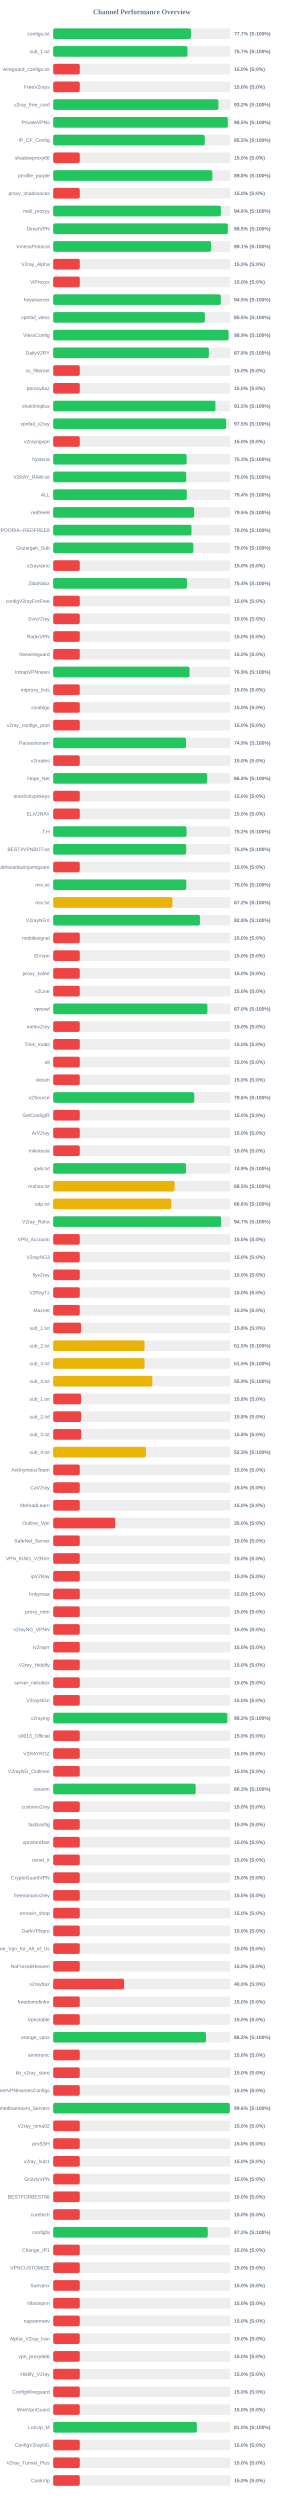
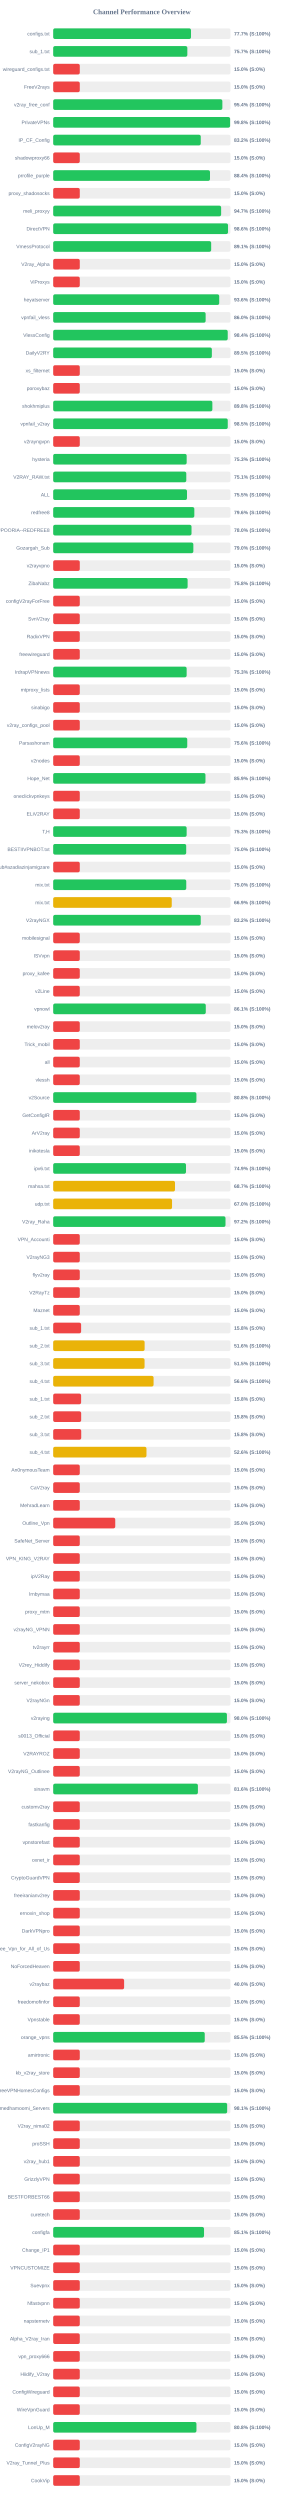
<svg xmlns="http://www.w3.org/2000/svg" width="800" height="7050" version="1.1">
  <style>
        .row { font: 14px Arial; fill: #64748b; }
        .score { font: bold 14px Arial; fill: #64748b; }
    </style>
  <text x="400" y="40" text-anchor="middle" font-size="20px" font-weight="bold" fill="#64748b">Channel Performance Overview</text>
  <rect x="150" y="80" width="500" height="30" fill="#eee" rx="5" />
-   <rect x="150" y="80" width="388.35" height="30" fill="#22c55e" rx="5" />
+   <rect x="150" y="80" width="388.6" height="30" fill="#22c55e" rx="5" />
  <text x="140" y="100" text-anchor="end" class="row">configs.txt</text>
  <text x="660" y="100" text-anchor="start" class="score">77.7% (S:100%)</text>
  <rect x="150" y="130" width="500" height="30" fill="#eee" rx="5" />
-   <rect x="150" y="130" width="378.55" height="30" fill="#22c55e" rx="5" />
+   <rect x="150" y="130" width="378.3" height="30" fill="#22c55e" rx="5" />
  <text x="140" y="150" text-anchor="end" class="row">sub_1.txt</text>
  <text x="660" y="150" text-anchor="start" class="score">75.7% (S:100%)</text>
  <rect x="150" y="180" width="500" height="30" fill="#eee" rx="5" />
  <rect x="150" y="180" width="75.0" height="30" fill="#ef4444" rx="5" />
  <text x="140" y="200" text-anchor="end" class="row">wireguard_configs.txt</text>
  <text x="660" y="200" text-anchor="start" class="score">15.0% (S:0%)</text>
  <rect x="150" y="230" width="500" height="30" fill="#eee" rx="5" />
  <rect x="150" y="230" width="75.0" height="30" fill="#ef4444" rx="5" />
  <text x="140" y="250" text-anchor="end" class="row">FreeV2rays</text>
  <text x="660" y="250" text-anchor="start" class="score">15.0% (S:0%)</text>
  <rect x="150" y="280" width="500" height="30" fill="#eee" rx="5" />
-   <rect x="150" y="280" width="465.9" height="30" fill="#22c55e" rx="5" />
+   <rect x="150" y="280" width="477.05" height="30" fill="#22c55e" rx="5" />
  <text x="140" y="300" text-anchor="end" class="row">v2ray_free_conf</text>
-   <text x="660" y="300" text-anchor="start" class="score">93.2% (S:100%)</text>
+   <text x="660" y="300" text-anchor="start" class="score">95.4% (S:100%)</text>
  <rect x="150" y="330" width="500" height="30" fill="#eee" rx="5" />
-   <rect x="150" y="330" width="492.45" height="30" fill="#22c55e" rx="5" />
+   <rect x="150" y="330" width="498.85" height="30" fill="#22c55e" rx="5" />
  <text x="140" y="350" text-anchor="end" class="row">PrivateVPNs</text>
-   <text x="660" y="350" text-anchor="start" class="score">98.5% (S:100%)</text>
+   <text x="660" y="350" text-anchor="start" class="score">99.8% (S:100%)</text>
  <rect x="150" y="380" width="500" height="30" fill="#eee" rx="5" />
-   <rect x="150" y="380" width="427.35" height="30" fill="#22c55e" rx="5" />
+   <rect x="150" y="380" width="416.15" height="30" fill="#22c55e" rx="5" />
  <text x="140" y="400" text-anchor="end" class="row">IP_CF_Config</text>
-   <text x="660" y="400" text-anchor="start" class="score">85.5% (S:100%)</text>
+   <text x="660" y="400" text-anchor="start" class="score">83.2% (S:100%)</text>
  <rect x="150" y="430" width="500" height="30" fill="#eee" rx="5" />
  <rect x="150" y="430" width="75.0" height="30" fill="#ef4444" rx="5" />
  <text x="140" y="450" text-anchor="end" class="row">shadowproxy66</text>
  <text x="660" y="450" text-anchor="start" class="score">15.0% (S:0%)</text>
  <rect x="150" y="480" width="500" height="30" fill="#eee" rx="5" />
-   <rect x="150" y="480" width="448.8" height="30" fill="#22c55e" rx="5" />
+   <rect x="150" y="480" width="442.2" height="30" fill="#22c55e" rx="5" />
  <text x="140" y="500" text-anchor="end" class="row">prrofile_purple</text>
-   <text x="660" y="500" text-anchor="start" class="score">89.8% (S:100%)</text>
+   <text x="660" y="500" text-anchor="start" class="score">88.4% (S:100%)</text>
  <rect x="150" y="530" width="500" height="30" fill="#eee" rx="5" />
  <rect x="150" y="530" width="75.0" height="30" fill="#ef4444" rx="5" />
  <text x="140" y="550" text-anchor="end" class="row">proxy_shadosocks</text>
  <text x="660" y="550" text-anchor="start" class="score">15.0% (S:0%)</text>
  <rect x="150" y="580" width="500" height="30" fill="#eee" rx="5" />
-   <rect x="150" y="580" width="472.85" height="30" fill="#22c55e" rx="5" />
+   <rect x="150" y="580" width="473.6" height="30" fill="#22c55e" rx="5" />
  <text x="140" y="600" text-anchor="end" class="row">meli_proxyy</text>
-   <text x="660" y="600" text-anchor="start" class="score">94.6% (S:100%)</text>
+   <text x="660" y="600" text-anchor="start" class="score">94.7% (S:100%)</text>
  <rect x="150" y="630" width="500" height="30" fill="#eee" rx="5" />
-   <rect x="150" y="630" width="492.4" height="30" fill="#22c55e" rx="5" />
+   <rect x="150" y="630" width="493.05" height="30" fill="#22c55e" rx="5" />
  <text x="140" y="650" text-anchor="end" class="row">DirectVPN</text>
-   <text x="660" y="650" text-anchor="start" class="score">98.5% (S:100%)</text>
+   <text x="660" y="650" text-anchor="start" class="score">98.6% (S:100%)</text>
  <rect x="150" y="680" width="500" height="30" fill="#eee" rx="5" />
-   <rect x="150" y="680" width="445.4" height="30" fill="#22c55e" rx="5" />
+   <rect x="150" y="680" width="445.5" height="30" fill="#22c55e" rx="5" />
  <text x="140" y="700" text-anchor="end" class="row">VmessProtocol</text>
  <text x="660" y="700" text-anchor="start" class="score">89.1% (S:100%)</text>
  <rect x="150" y="730" width="500" height="30" fill="#eee" rx="5" />
  <rect x="150" y="730" width="75.0" height="30" fill="#ef4444" rx="5" />
  <text x="140" y="750" text-anchor="end" class="row">V2ray_Alpha</text>
  <text x="660" y="750" text-anchor="start" class="score">15.0% (S:0%)</text>
  <rect x="150" y="780" width="500" height="30" fill="#eee" rx="5" />
  <rect x="150" y="780" width="75.0" height="30" fill="#ef4444" rx="5" />
  <text x="140" y="800" text-anchor="end" class="row">ViProxys</text>
  <text x="660" y="800" text-anchor="start" class="score">15.0% (S:0%)</text>
  <rect x="150" y="830" width="500" height="30" fill="#eee" rx="5" />
-   <rect x="150" y="830" width="472.7" height="30" fill="#22c55e" rx="5" />
+   <rect x="150" y="830" width="468.2" height="30" fill="#22c55e" rx="5" />
  <text x="140" y="850" text-anchor="end" class="row">heyatserver</text>
-   <text x="660" y="850" text-anchor="start" class="score">94.5% (S:100%)</text>
+   <text x="660" y="850" text-anchor="start" class="score">93.6% (S:100%)</text>
  <rect x="150" y="880" width="500" height="30" fill="#eee" rx="5" />
-   <rect x="150" y="880" width="427.7" height="30" fill="#22c55e" rx="5" />
+   <rect x="150" y="880" width="429.9" height="30" fill="#22c55e" rx="5" />
  <text x="140" y="900" text-anchor="end" class="row">vpnfail_vless</text>
-   <text x="660" y="900" text-anchor="start" class="score">85.5% (S:100%)</text>
+   <text x="660" y="900" text-anchor="start" class="score">86.0% (S:100%)</text>
  <rect x="150" y="930" width="500" height="30" fill="#eee" rx="5" />
-   <rect x="150" y="930" width="494.55" height="30" fill="#22c55e" rx="5" />
+   <rect x="150" y="930" width="492.2" height="30" fill="#22c55e" rx="5" />
  <text x="140" y="950" text-anchor="end" class="row">VlessConfig</text>
-   <text x="660" y="950" text-anchor="start" class="score">98.9% (S:100%)</text>
+   <text x="660" y="950" text-anchor="start" class="score">98.4% (S:100%)</text>
  <rect x="150" y="980" width="500" height="30" fill="#eee" rx="5" />
-   <rect x="150" y="980" width="439.0" height="30" fill="#22c55e" rx="5" />
+   <rect x="150" y="980" width="447.45" height="30" fill="#22c55e" rx="5" />
  <text x="140" y="1000" text-anchor="end" class="row">DailyV2RY</text>
-   <text x="660" y="1000" text-anchor="start" class="score">87.8% (S:100%)</text>
+   <text x="660" y="1000" text-anchor="start" class="score">89.5% (S:100%)</text>
  <rect x="150" y="1030" width="500" height="30" fill="#eee" rx="5" />
  <rect x="150" y="1030" width="75.0" height="30" fill="#ef4444" rx="5" />
  <text x="140" y="1050" text-anchor="end" class="row">xs_filternet</text>
  <text x="660" y="1050" text-anchor="start" class="score">15.0% (S:0%)</text>
  <rect x="150" y="1080" width="500" height="30" fill="#eee" rx="5" />
  <rect x="150" y="1080" width="75.0" height="30" fill="#ef4444" rx="5" />
  <text x="140" y="1100" text-anchor="end" class="row">poroxybaz</text>
  <text x="660" y="1100" text-anchor="start" class="score">15.0% (S:0%)</text>
  <rect x="150" y="1130" width="500" height="30" fill="#eee" rx="5" />
-   <rect x="150" y="1130" width="457.45" height="30" fill="#22c55e" rx="5" />
+   <rect x="150" y="1130" width="448.85" height="30" fill="#22c55e" rx="5" />
  <text x="140" y="1150" text-anchor="end" class="row">shokhmiplus</text>
-   <text x="660" y="1150" text-anchor="start" class="score">91.5% (S:100%)</text>
+   <text x="660" y="1150" text-anchor="start" class="score">89.8% (S:100%)</text>
  <rect x="150" y="1180" width="500" height="30" fill="#eee" rx="5" />
-   <rect x="150" y="1180" width="487.7" height="30" fill="#22c55e" rx="5" />
+   <rect x="150" y="1180" width="492.3" height="30" fill="#22c55e" rx="5" />
  <text x="140" y="1200" text-anchor="end" class="row">vpnfail_v2ray</text>
-   <text x="660" y="1200" text-anchor="start" class="score">97.5% (S:100%)</text>
+   <text x="660" y="1200" text-anchor="start" class="score">98.5% (S:100%)</text>
  <rect x="150" y="1230" width="500" height="30" fill="#eee" rx="5" />
  <rect x="150" y="1230" width="75.0" height="30" fill="#ef4444" rx="5" />
  <text x="140" y="1250" text-anchor="end" class="row">v2rayngvpn</text>
  <text x="660" y="1250" text-anchor="start" class="score">15.0% (S:0%)</text>
  <rect x="150" y="1280" width="500" height="30" fill="#eee" rx="5" />
-   <rect x="150" y="1280" width="376.3" height="30" fill="#22c55e" rx="5" />
+   <rect x="150" y="1280" width="376.4" height="30" fill="#22c55e" rx="5" />
  <text x="140" y="1300" text-anchor="end" class="row">hysteria</text>
  <text x="660" y="1300" text-anchor="start" class="score">75.3% (S:100%)</text>
  <rect x="150" y="1330" width="500" height="30" fill="#eee" rx="5" />
-   <rect x="150" y="1330" width="375.15" height="30" fill="#22c55e" rx="5" />
+   <rect x="150" y="1330" width="375.35" height="30" fill="#22c55e" rx="5" />
  <text x="140" y="1350" text-anchor="end" class="row">V2RAY_RAW.txt</text>
-   <text x="660" y="1350" text-anchor="start" class="score">75.0% (S:100%)</text>
+   <text x="660" y="1350" text-anchor="start" class="score">75.1% (S:100%)</text>
  <rect x="150" y="1380" width="500" height="30" fill="#eee" rx="5" />
-   <rect x="150" y="1380" width="376.85" height="30" fill="#22c55e" rx="5" />
+   <rect x="150" y="1380" width="377.35" height="30" fill="#22c55e" rx="5" />
  <text x="140" y="1400" text-anchor="end" class="row">ALL</text>
-   <text x="660" y="1400" text-anchor="start" class="score">75.4% (S:100%)</text>
+   <text x="660" y="1400" text-anchor="start" class="score">75.5% (S:100%)</text>
  <rect x="150" y="1430" width="500" height="30" fill="#eee" rx="5" />
-   <rect x="150" y="1430" width="397.45" height="30" fill="#22c55e" rx="5" />
+   <rect x="150" y="1430" width="398.0" height="30" fill="#22c55e" rx="5" />
  <text x="140" y="1450" text-anchor="end" class="row">redfree8</text>
-   <text x="660" y="1450" text-anchor="start" class="score">79.5% (S:100%)</text>
+   <text x="660" y="1450" text-anchor="start" class="score">79.6% (S:100%)</text>
  <rect x="150" y="1480" width="500" height="30" fill="#eee" rx="5" />
-   <rect x="150" y="1480" width="389.95" height="30" fill="#22c55e" rx="5" />
+   <rect x="150" y="1480" width="390.1" height="30" fill="#22c55e" rx="5" />
  <text x="140" y="1500" text-anchor="end" class="row">POORIA--REDFREE8.txt#POORIA--REDFREE8</text>
  <text x="660" y="1500" text-anchor="start" class="score">78.0% (S:100%)</text>
  <rect x="150" y="1530" width="500" height="30" fill="#eee" rx="5" />
-   <rect x="150" y="1530" width="395.15" height="30" fill="#22c55e" rx="5" />
+   <rect x="150" y="1530" width="395.25" height="30" fill="#22c55e" rx="5" />
  <text x="140" y="1550" text-anchor="end" class="row">Gozargah_Sub</text>
  <text x="660" y="1550" text-anchor="start" class="score">79.0% (S:100%)</text>
  <rect x="150" y="1580" width="500" height="30" fill="#eee" rx="5" />
  <rect x="150" y="1580" width="75.0" height="30" fill="#ef4444" rx="5" />
  <text x="140" y="1600" text-anchor="end" class="row">v2rayvpno</text>
  <text x="660" y="1600" text-anchor="start" class="score">15.0% (S:0%)</text>
  <rect x="150" y="1630" width="500" height="30" fill="#eee" rx="5" />
-   <rect x="150" y="1630" width="377.2" height="30" fill="#22c55e" rx="5" />
+   <rect x="150" y="1630" width="379.1" height="30" fill="#22c55e" rx="5" />
  <text x="140" y="1650" text-anchor="end" class="row">ZibaNabz</text>
-   <text x="660" y="1650" text-anchor="start" class="score">75.4% (S:100%)</text>
+   <text x="660" y="1650" text-anchor="start" class="score">75.8% (S:100%)</text>
  <rect x="150" y="1680" width="500" height="30" fill="#eee" rx="5" />
  <rect x="150" y="1680" width="75.0" height="30" fill="#ef4444" rx="5" />
  <text x="140" y="1700" text-anchor="end" class="row">configV2rayForFree</text>
  <text x="660" y="1700" text-anchor="start" class="score">15.0% (S:0%)</text>
  <rect x="150" y="1730" width="500" height="30" fill="#eee" rx="5" />
  <rect x="150" y="1730" width="75.0" height="30" fill="#ef4444" rx="5" />
  <text x="140" y="1750" text-anchor="end" class="row">SvnV2ray</text>
  <text x="660" y="1750" text-anchor="start" class="score">15.0% (S:0%)</text>
  <rect x="150" y="1780" width="500" height="30" fill="#eee" rx="5" />
  <rect x="150" y="1780" width="75.0" height="30" fill="#ef4444" rx="5" />
  <text x="140" y="1800" text-anchor="end" class="row">RadixVPN</text>
  <text x="660" y="1800" text-anchor="start" class="score">15.0% (S:0%)</text>
  <rect x="150" y="1830" width="500" height="30" fill="#eee" rx="5" />
  <rect x="150" y="1830" width="75.0" height="30" fill="#ef4444" rx="5" />
  <text x="140" y="1850" text-anchor="end" class="row">freewireguard</text>
  <text x="660" y="1850" text-anchor="start" class="score">15.0% (S:0%)</text>
  <rect x="150" y="1880" width="500" height="30" fill="#eee" rx="5" />
-   <rect x="150" y="1880" width="384.55" height="30" fill="#22c55e" rx="5" />
+   <rect x="150" y="1880" width="376.35" height="30" fill="#22c55e" rx="5" />
  <text x="140" y="1900" text-anchor="end" class="row">IrdrapVPNnews</text>
-   <text x="660" y="1900" text-anchor="start" class="score">76.9% (S:100%)</text>
+   <text x="660" y="1900" text-anchor="start" class="score">75.3% (S:100%)</text>
  <rect x="150" y="1930" width="500" height="30" fill="#eee" rx="5" />
  <rect x="150" y="1930" width="75.0" height="30" fill="#ef4444" rx="5" />
  <text x="140" y="1950" text-anchor="end" class="row">mtproxy_lists</text>
  <text x="660" y="1950" text-anchor="start" class="score">15.0% (S:0%)</text>
  <rect x="150" y="1980" width="500" height="30" fill="#eee" rx="5" />
  <rect x="150" y="1980" width="75.0" height="30" fill="#ef4444" rx="5" />
  <text x="140" y="2000" text-anchor="end" class="row">sinabigo</text>
  <text x="660" y="2000" text-anchor="start" class="score">15.0% (S:0%)</text>
  <rect x="150" y="2030" width="500" height="30" fill="#eee" rx="5" />
  <rect x="150" y="2030" width="75.0" height="30" fill="#ef4444" rx="5" />
  <text x="140" y="2050" text-anchor="end" class="row">v2ray_configs_pool</text>
  <text x="660" y="2050" text-anchor="start" class="score">15.0% (S:0%)</text>
  <rect x="150" y="2080" width="500" height="30" fill="#eee" rx="5" />
-   <rect x="150" y="2080" width="374.45" height="30" fill="#22c55e" rx="5" />
+   <rect x="150" y="2080" width="378.05" height="30" fill="#22c55e" rx="5" />
  <text x="140" y="2100" text-anchor="end" class="row">Parsashonam</text>
-   <text x="660" y="2100" text-anchor="start" class="score">74.9% (S:100%)</text>
+   <text x="660" y="2100" text-anchor="start" class="score">75.6% (S:100%)</text>
  <rect x="150" y="2130" width="500" height="30" fill="#eee" rx="5" />
  <rect x="150" y="2130" width="75.0" height="30" fill="#ef4444" rx="5" />
  <text x="140" y="2150" text-anchor="end" class="row">v2nodes</text>
  <text x="660" y="2150" text-anchor="start" class="score">15.0% (S:0%)</text>
  <rect x="150" y="2180" width="500" height="30" fill="#eee" rx="5" />
-   <rect x="150" y="2180" width="434.05" height="30" fill="#22c55e" rx="5" />
+   <rect x="150" y="2180" width="429.4" height="30" fill="#22c55e" rx="5" />
  <text x="140" y="2200" text-anchor="end" class="row">Hope_Net</text>
-   <text x="660" y="2200" text-anchor="start" class="score">86.8% (S:100%)</text>
+   <text x="660" y="2200" text-anchor="start" class="score">85.9% (S:100%)</text>
  <rect x="150" y="2230" width="500" height="30" fill="#eee" rx="5" />
  <rect x="150" y="2230" width="75.0" height="30" fill="#ef4444" rx="5" />
  <text x="140" y="2250" text-anchor="end" class="row">oneclickvpnkeys</text>
  <text x="660" y="2250" text-anchor="start" class="score">15.0% (S:0%)</text>
  <rect x="150" y="2280" width="500" height="30" fill="#eee" rx="5" />
  <rect x="150" y="2280" width="75.0" height="30" fill="#ef4444" rx="5" />
  <text x="140" y="2300" text-anchor="end" class="row">ELiV2RAY</text>
  <text x="660" y="2300" text-anchor="start" class="score">15.0% (S:0%)</text>
  <rect x="150" y="2330" width="500" height="30" fill="#eee" rx="5" />
-   <rect x="150" y="2330" width="376.05" height="30" fill="#22c55e" rx="5" />
+   <rect x="150" y="2330" width="376.35" height="30" fill="#22c55e" rx="5" />
  <text x="140" y="2350" text-anchor="end" class="row">T,H</text>
-   <text x="660" y="2350" text-anchor="start" class="score">75.2% (S:100%)</text>
+   <text x="660" y="2350" text-anchor="start" class="score">75.3% (S:100%)</text>
  <rect x="150" y="2380" width="500" height="30" fill="#eee" rx="5" />
-   <rect x="150" y="2380" width="375.15" height="30" fill="#22c55e" rx="5" />
+   <rect x="150" y="2380" width="375.1" height="30" fill="#22c55e" rx="5" />
  <text x="140" y="2400" text-anchor="end" class="row">BESTIIVPNBOT.txt</text>
  <text x="660" y="2400" text-anchor="start" class="score">75.0% (S:100%)</text>
  <rect x="150" y="2430" width="500" height="30" fill="#eee" rx="5" />
  <rect x="150" y="2430" width="75.0" height="30" fill="#ef4444" rx="5" />
  <text x="140" y="2450" text-anchor="end" class="row">Sub#azadiazinjamigzare</text>
  <text x="660" y="2450" text-anchor="start" class="score">15.0% (S:0%)</text>
  <rect x="150" y="2480" width="500" height="30" fill="#eee" rx="5" />
  <rect x="150" y="2480" width="375.25" height="30" fill="#22c55e" rx="5" />
  <text x="140" y="2500" text-anchor="end" class="row">mix.txt</text>
  <text x="660" y="2500" text-anchor="start" class="score">75.0% (S:100%)</text>
  <rect x="150" y="2530" width="500" height="30" fill="#eee" rx="5" />
-   <rect x="150" y="2530" width="336.25" height="30" fill="#eab308" rx="5" />
+   <rect x="150" y="2530" width="334.35" height="30" fill="#eab308" rx="5" />
  <text x="140" y="2550" text-anchor="end" class="row">mix.txt</text>
-   <text x="660" y="2550" text-anchor="start" class="score">67.2% (S:100%)</text>
+   <text x="660" y="2550" text-anchor="start" class="score">66.9% (S:100%)</text>
  <rect x="150" y="2580" width="500" height="30" fill="#eee" rx="5" />
-   <rect x="150" y="2580" width="413.9" height="30" fill="#22c55e" rx="5" />
+   <rect x="150" y="2580" width="416.15" height="30" fill="#22c55e" rx="5" />
  <text x="140" y="2600" text-anchor="end" class="row">V2rayNGX</text>
-   <text x="660" y="2600" text-anchor="start" class="score">82.8% (S:100%)</text>
+   <text x="660" y="2600" text-anchor="start" class="score">83.2% (S:100%)</text>
  <rect x="150" y="2630" width="500" height="30" fill="#eee" rx="5" />
  <rect x="150" y="2630" width="75.0" height="30" fill="#ef4444" rx="5" />
  <text x="140" y="2650" text-anchor="end" class="row">mobilesignal</text>
  <text x="660" y="2650" text-anchor="start" class="score">15.0% (S:0%)</text>
  <rect x="150" y="2680" width="500" height="30" fill="#eee" rx="5" />
  <rect x="150" y="2680" width="75.0" height="30" fill="#ef4444" rx="5" />
  <text x="140" y="2700" text-anchor="end" class="row">ISVvpn</text>
  <text x="660" y="2700" text-anchor="start" class="score">15.0% (S:0%)</text>
  <rect x="150" y="2730" width="500" height="30" fill="#eee" rx="5" />
  <rect x="150" y="2730" width="75.0" height="30" fill="#ef4444" rx="5" />
  <text x="140" y="2750" text-anchor="end" class="row">proxy_kafee</text>
  <text x="660" y="2750" text-anchor="start" class="score">15.0% (S:0%)</text>
  <rect x="150" y="2780" width="500" height="30" fill="#eee" rx="5" />
  <rect x="150" y="2780" width="75.0" height="30" fill="#ef4444" rx="5" />
  <text x="140" y="2800" text-anchor="end" class="row">v2Line</text>
  <text x="660" y="2800" text-anchor="start" class="score">15.0% (S:0%)</text>
  <rect x="150" y="2830" width="500" height="30" fill="#eee" rx="5" />
-   <rect x="150" y="2830" width="434.8" height="30" fill="#22c55e" rx="5" />
+   <rect x="150" y="2830" width="430.3" height="30" fill="#22c55e" rx="5" />
  <text x="140" y="2850" text-anchor="end" class="row">vpnowl</text>
-   <text x="660" y="2850" text-anchor="start" class="score">87.0% (S:100%)</text>
+   <text x="660" y="2850" text-anchor="start" class="score">86.1% (S:100%)</text>
  <rect x="150" y="2880" width="500" height="30" fill="#eee" rx="5" />
  <rect x="150" y="2880" width="75.0" height="30" fill="#ef4444" rx="5" />
  <text x="140" y="2900" text-anchor="end" class="row">melov2ray</text>
  <text x="660" y="2900" text-anchor="start" class="score">15.0% (S:0%)</text>
  <rect x="150" y="2930" width="500" height="30" fill="#eee" rx="5" />
  <rect x="150" y="2930" width="75.0" height="30" fill="#ef4444" rx="5" />
  <text x="140" y="2950" text-anchor="end" class="row">Trick_mobil</text>
  <text x="660" y="2950" text-anchor="start" class="score">15.0% (S:0%)</text>
  <rect x="150" y="2980" width="500" height="30" fill="#eee" rx="5" />
  <rect x="150" y="2980" width="75.0" height="30" fill="#ef4444" rx="5" />
  <text x="140" y="3000" text-anchor="end" class="row">all</text>
  <text x="660" y="3000" text-anchor="start" class="score">15.0% (S:0%)</text>
  <rect x="150" y="3030" width="500" height="30" fill="#eee" rx="5" />
  <rect x="150" y="3030" width="75.0" height="30" fill="#ef4444" rx="5" />
  <text x="140" y="3050" text-anchor="end" class="row">vlessh</text>
  <text x="660" y="3050" text-anchor="start" class="score">15.0% (S:0%)</text>
  <rect x="150" y="3080" width="500" height="30" fill="#eee" rx="5" />
-   <rect x="150" y="3080" width="397.8" height="30" fill="#22c55e" rx="5" />
+   <rect x="150" y="3080" width="403.9" height="30" fill="#22c55e" rx="5" />
  <text x="140" y="3100" text-anchor="end" class="row">v2Source</text>
-   <text x="660" y="3100" text-anchor="start" class="score">79.6% (S:100%)</text>
+   <text x="660" y="3100" text-anchor="start" class="score">80.8% (S:100%)</text>
  <rect x="150" y="3130" width="500" height="30" fill="#eee" rx="5" />
  <rect x="150" y="3130" width="75.0" height="30" fill="#ef4444" rx="5" />
  <text x="140" y="3150" text-anchor="end" class="row">GetConfigIR</text>
  <text x="660" y="3150" text-anchor="start" class="score">15.0% (S:0%)</text>
  <rect x="150" y="3180" width="500" height="30" fill="#eee" rx="5" />
  <rect x="150" y="3180" width="75.0" height="30" fill="#ef4444" rx="5" />
  <text x="140" y="3200" text-anchor="end" class="row">ArV2ray</text>
  <text x="660" y="3200" text-anchor="start" class="score">15.0% (S:0%)</text>
  <rect x="150" y="3230" width="500" height="30" fill="#eee" rx="5" />
  <rect x="150" y="3230" width="75.0" height="30" fill="#ef4444" rx="5" />
  <text x="140" y="3250" text-anchor="end" class="row">inikotesla</text>
  <text x="660" y="3250" text-anchor="start" class="score">15.0% (S:0%)</text>
  <rect x="150" y="3280" width="500" height="30" fill="#eee" rx="5" />
-   <rect x="150" y="3280" width="374.45" height="30" fill="#22c55e" rx="5" />
+   <rect x="150" y="3280" width="374.5" height="30" fill="#22c55e" rx="5" />
  <text x="140" y="3300" text-anchor="end" class="row">ipv6.txt</text>
  <text x="660" y="3300" text-anchor="start" class="score">74.9% (S:100%)</text>
  <rect x="150" y="3330" width="500" height="30" fill="#eee" rx="5" />
-   <rect x="150" y="3330" width="342.3" height="30" fill="#eab308" rx="5" />
+   <rect x="150" y="3330" width="343.5" height="30" fill="#eab308" rx="5" />
  <text x="140" y="3350" text-anchor="end" class="row">mahsa.txt</text>
-   <text x="660" y="3350" text-anchor="start" class="score">68.5% (S:100%)</text>
+   <text x="660" y="3350" text-anchor="start" class="score">68.7% (S:100%)</text>
  <rect x="150" y="3380" width="500" height="30" fill="#eee" rx="5" />
-   <rect x="150" y="3380" width="333.15" height="30" fill="#eab308" rx="5" />
+   <rect x="150" y="3380" width="335.15" height="30" fill="#eab308" rx="5" />
  <text x="140" y="3400" text-anchor="end" class="row">udp.txt</text>
-   <text x="660" y="3400" text-anchor="start" class="score">66.6% (S:100%)</text>
+   <text x="660" y="3400" text-anchor="start" class="score">67.0% (S:100%)</text>
  <rect x="150" y="3430" width="500" height="30" fill="#eee" rx="5" />
-   <rect x="150" y="3430" width="473.65" height="30" fill="#22c55e" rx="5" />
+   <rect x="150" y="3430" width="485.9" height="30" fill="#22c55e" rx="5" />
  <text x="140" y="3450" text-anchor="end" class="row">V2ray_Raha</text>
-   <text x="660" y="3450" text-anchor="start" class="score">94.7% (S:100%)</text>
+   <text x="660" y="3450" text-anchor="start" class="score">97.2% (S:100%)</text>
  <rect x="150" y="3480" width="500" height="30" fill="#eee" rx="5" />
  <rect x="150" y="3480" width="75.0" height="30" fill="#ef4444" rx="5" />
  <text x="140" y="3500" text-anchor="end" class="row">VPN_Accounti</text>
  <text x="660" y="3500" text-anchor="start" class="score">15.0% (S:0%)</text>
  <rect x="150" y="3530" width="500" height="30" fill="#eee" rx="5" />
  <rect x="150" y="3530" width="75.0" height="30" fill="#ef4444" rx="5" />
  <text x="140" y="3550" text-anchor="end" class="row">V2rayNG3</text>
  <text x="660" y="3550" text-anchor="start" class="score">15.0% (S:0%)</text>
  <rect x="150" y="3580" width="500" height="30" fill="#eee" rx="5" />
  <rect x="150" y="3580" width="75.0" height="30" fill="#ef4444" rx="5" />
  <text x="140" y="3600" text-anchor="end" class="row">flyv2ray</text>
  <text x="660" y="3600" text-anchor="start" class="score">15.0% (S:0%)</text>
  <rect x="150" y="3630" width="500" height="30" fill="#eee" rx="5" />
  <rect x="150" y="3630" width="75.0" height="30" fill="#ef4444" rx="5" />
  <text x="140" y="3650" text-anchor="end" class="row">V2RayTz</text>
  <text x="660" y="3650" text-anchor="start" class="score">15.0% (S:0%)</text>
  <rect x="150" y="3680" width="500" height="30" fill="#eee" rx="5" />
  <rect x="150" y="3680" width="75.0" height="30" fill="#ef4444" rx="5" />
  <text x="140" y="3700" text-anchor="end" class="row">Maznet</text>
  <text x="660" y="3700" text-anchor="start" class="score">15.0% (S:0%)</text>
  <rect x="150" y="3730" width="500" height="30" fill="#eee" rx="5" />
  <rect x="150" y="3730" width="78.75" height="30" fill="#ef4444" rx="5" />
  <text x="140" y="3750" text-anchor="end" class="row">sub_1.txt</text>
  <text x="660" y="3750" text-anchor="start" class="score">15.8% (S:0%)</text>
  <rect x="150" y="3780" width="500" height="30" fill="#eee" rx="5" />
-   <rect x="150" y="3780" width="257.5" height="30" fill="#eab308" rx="5" />
+   <rect x="150" y="3780" width="257.85" height="30" fill="#eab308" rx="5" />
  <text x="140" y="3800" text-anchor="end" class="row">sub_2.txt</text>
-   <text x="660" y="3800" text-anchor="start" class="score">51.5% (S:100%)</text>
+   <text x="660" y="3800" text-anchor="start" class="score">51.6% (S:100%)</text>
  <rect x="150" y="3830" width="500" height="30" fill="#eee" rx="5" />
-   <rect x="150" y="3830" width="257.55" height="30" fill="#eab308" rx="5" />
+   <rect x="150" y="3830" width="257.65" height="30" fill="#eab308" rx="5" />
  <text x="140" y="3850" text-anchor="end" class="row">sub_3.txt</text>
  <text x="660" y="3850" text-anchor="start" class="score">51.5% (S:100%)</text>
  <rect x="150" y="3880" width="500" height="30" fill="#eee" rx="5" />
-   <rect x="150" y="3880" width="279.65" height="30" fill="#eab308" rx="5" />
+   <rect x="150" y="3880" width="283.1" height="30" fill="#eab308" rx="5" />
  <text x="140" y="3900" text-anchor="end" class="row">sub_4.txt</text>
-   <text x="660" y="3900" text-anchor="start" class="score">55.9% (S:100%)</text>
+   <text x="660" y="3900" text-anchor="start" class="score">56.6% (S:100%)</text>
  <rect x="150" y="3930" width="500" height="30" fill="#eee" rx="5" />
  <rect x="150" y="3930" width="78.75" height="30" fill="#ef4444" rx="5" />
  <text x="140" y="3950" text-anchor="end" class="row">sub_1.txt</text>
  <text x="660" y="3950" text-anchor="start" class="score">15.8% (S:0%)</text>
  <rect x="150" y="3980" width="500" height="30" fill="#eee" rx="5" />
  <rect x="150" y="3980" width="78.9" height="30" fill="#ef4444" rx="5" />
  <text x="140" y="4000" text-anchor="end" class="row">sub_2.txt</text>
  <text x="660" y="4000" text-anchor="start" class="score">15.8% (S:0%)</text>
  <rect x="150" y="4030" width="500" height="30" fill="#eee" rx="5" />
  <rect x="150" y="4030" width="79.05" height="30" fill="#ef4444" rx="5" />
  <text x="140" y="4050" text-anchor="end" class="row">sub_3.txt</text>
  <text x="660" y="4050" text-anchor="start" class="score">15.8% (S:0%)</text>
  <rect x="150" y="4080" width="500" height="30" fill="#eee" rx="5" />
-   <rect x="150" y="4080" width="261.4" height="30" fill="#eab308" rx="5" />
+   <rect x="150" y="4080" width="263.05" height="30" fill="#eab308" rx="5" />
  <text x="140" y="4100" text-anchor="end" class="row">sub_4.txt</text>
-   <text x="660" y="4100" text-anchor="start" class="score">52.3% (S:100%)</text>
+   <text x="660" y="4100" text-anchor="start" class="score">52.6% (S:100%)</text>
  <rect x="150" y="4130" width="500" height="30" fill="#eee" rx="5" />
  <rect x="150" y="4130" width="75.0" height="30" fill="#ef4444" rx="5" />
  <text x="140" y="4150" text-anchor="end" class="row">An0nymousTeam</text>
  <text x="660" y="4150" text-anchor="start" class="score">15.0% (S:0%)</text>
  <rect x="150" y="4180" width="500" height="30" fill="#eee" rx="5" />
  <rect x="150" y="4180" width="75.0" height="30" fill="#ef4444" rx="5" />
  <text x="140" y="4200" text-anchor="end" class="row">CaV2ray</text>
  <text x="660" y="4200" text-anchor="start" class="score">15.0% (S:0%)</text>
  <rect x="150" y="4230" width="500" height="30" fill="#eee" rx="5" />
  <rect x="150" y="4230" width="75.0" height="30" fill="#ef4444" rx="5" />
  <text x="140" y="4250" text-anchor="end" class="row">MehradLearn</text>
  <text x="660" y="4250" text-anchor="start" class="score">15.0% (S:0%)</text>
  <rect x="150" y="4280" width="500" height="30" fill="#eee" rx="5" />
  <rect x="150" y="4280" width="175.0" height="30" fill="#ef4444" rx="5" />
  <text x="140" y="4300" text-anchor="end" class="row">Outline_Vpn</text>
  <text x="660" y="4300" text-anchor="start" class="score">35.0% (S:0%)</text>
  <rect x="150" y="4330" width="500" height="30" fill="#eee" rx="5" />
  <rect x="150" y="4330" width="75.0" height="30" fill="#ef4444" rx="5" />
  <text x="140" y="4350" text-anchor="end" class="row">SafeNet_Server</text>
  <text x="660" y="4350" text-anchor="start" class="score">15.0% (S:0%)</text>
  <rect x="150" y="4380" width="500" height="30" fill="#eee" rx="5" />
  <rect x="150" y="4380" width="75.0" height="30" fill="#ef4444" rx="5" />
  <text x="140" y="4400" text-anchor="end" class="row">VPN_KING_V2RAY</text>
  <text x="660" y="4400" text-anchor="start" class="score">15.0% (S:0%)</text>
  <rect x="150" y="4430" width="500" height="30" fill="#eee" rx="5" />
  <rect x="150" y="4430" width="75.0" height="30" fill="#ef4444" rx="5" />
  <text x="140" y="4450" text-anchor="end" class="row">ipV2Ray</text>
  <text x="660" y="4450" text-anchor="start" class="score">15.0% (S:0%)</text>
  <rect x="150" y="4480" width="500" height="30" fill="#eee" rx="5" />
  <rect x="150" y="4480" width="75.0" height="30" fill="#ef4444" rx="5" />
  <text x="140" y="4500" text-anchor="end" class="row">lrnbymaa</text>
  <text x="660" y="4500" text-anchor="start" class="score">15.0% (S:0%)</text>
  <rect x="150" y="4530" width="500" height="30" fill="#eee" rx="5" />
  <rect x="150" y="4530" width="75.0" height="30" fill="#ef4444" rx="5" />
  <text x="140" y="4550" text-anchor="end" class="row">proxy_mtm</text>
  <text x="660" y="4550" text-anchor="start" class="score">15.0% (S:0%)</text>
  <rect x="150" y="4580" width="500" height="30" fill="#eee" rx="5" />
  <rect x="150" y="4580" width="75.0" height="30" fill="#ef4444" rx="5" />
  <text x="140" y="4600" text-anchor="end" class="row">v2rayNG_VPNN</text>
  <text x="660" y="4600" text-anchor="start" class="score">15.0% (S:0%)</text>
  <rect x="150" y="4630" width="500" height="30" fill="#eee" rx="5" />
  <rect x="150" y="4630" width="75.0" height="30" fill="#ef4444" rx="5" />
  <text x="140" y="4650" text-anchor="end" class="row">tv2rayrr</text>
  <text x="660" y="4650" text-anchor="start" class="score">15.0% (S:0%)</text>
  <rect x="150" y="4680" width="500" height="30" fill="#eee" rx="5" />
  <rect x="150" y="4680" width="75.0" height="30" fill="#ef4444" rx="5" />
  <text x="140" y="4700" text-anchor="end" class="row">V2rey_Hiddify</text>
  <text x="660" y="4700" text-anchor="start" class="score">15.0% (S:0%)</text>
  <rect x="150" y="4730" width="500" height="30" fill="#eee" rx="5" />
  <rect x="150" y="4730" width="75.0" height="30" fill="#ef4444" rx="5" />
  <text x="140" y="4750" text-anchor="end" class="row">server_nekobox</text>
  <text x="660" y="4750" text-anchor="start" class="score">15.0% (S:0%)</text>
  <rect x="150" y="4780" width="500" height="30" fill="#eee" rx="5" />
  <rect x="150" y="4780" width="75.0" height="30" fill="#ef4444" rx="5" />
  <text x="140" y="4800" text-anchor="end" class="row">V2rayNGn</text>
  <text x="660" y="4800" text-anchor="start" class="score">15.0% (S:0%)</text>
  <rect x="150" y="4830" width="500" height="30" fill="#eee" rx="5" />
-   <rect x="150" y="4830" width="491.05" height="30" fill="#22c55e" rx="5" />
+   <rect x="150" y="4830" width="489.95" height="30" fill="#22c55e" rx="5" />
  <text x="140" y="4850" text-anchor="end" class="row">v2raying</text>
-   <text x="660" y="4850" text-anchor="start" class="score">98.2% (S:100%)</text>
+   <text x="660" y="4850" text-anchor="start" class="score">98.0% (S:100%)</text>
  <rect x="150" y="4880" width="500" height="30" fill="#eee" rx="5" />
  <rect x="150" y="4880" width="75.0" height="30" fill="#ef4444" rx="5" />
  <text x="140" y="4900" text-anchor="end" class="row">s0013_Official</text>
  <text x="660" y="4900" text-anchor="start" class="score">15.0% (S:0%)</text>
  <rect x="150" y="4930" width="500" height="30" fill="#eee" rx="5" />
  <rect x="150" y="4930" width="75.0" height="30" fill="#ef4444" rx="5" />
  <text x="140" y="4950" text-anchor="end" class="row">V2RAYROZ</text>
  <text x="660" y="4950" text-anchor="start" class="score">15.0% (S:0%)</text>
  <rect x="150" y="4980" width="500" height="30" fill="#eee" rx="5" />
  <rect x="150" y="4980" width="75.0" height="30" fill="#ef4444" rx="5" />
  <text x="140" y="5000" text-anchor="end" class="row">V2rayNG_Outlinee</text>
  <text x="660" y="5000" text-anchor="start" class="score">15.0% (S:0%)</text>
  <rect x="150" y="5030" width="500" height="30" fill="#eee" rx="5" />
-   <rect x="150" y="5030" width="401.75" height="30" fill="#22c55e" rx="5" />
+   <rect x="150" y="5030" width="408.1" height="30" fill="#22c55e" rx="5" />
  <text x="140" y="5050" text-anchor="end" class="row">sinavm</text>
-   <text x="660" y="5050" text-anchor="start" class="score">80.3% (S:100%)</text>
+   <text x="660" y="5050" text-anchor="start" class="score">81.6% (S:100%)</text>
  <rect x="150" y="5080" width="500" height="30" fill="#eee" rx="5" />
  <rect x="150" y="5080" width="75.0" height="30" fill="#ef4444" rx="5" />
  <text x="140" y="5100" text-anchor="end" class="row">customv2ray</text>
  <text x="660" y="5100" text-anchor="start" class="score">15.0% (S:0%)</text>
  <rect x="150" y="5130" width="500" height="30" fill="#eee" rx="5" />
  <rect x="150" y="5130" width="75.0" height="30" fill="#ef4444" rx="5" />
  <text x="140" y="5150" text-anchor="end" class="row">fastkanfig</text>
  <text x="660" y="5150" text-anchor="start" class="score">15.0% (S:0%)</text>
  <rect x="150" y="5180" width="500" height="30" fill="#eee" rx="5" />
  <rect x="150" y="5180" width="75.0" height="30" fill="#ef4444" rx="5" />
  <text x="140" y="5200" text-anchor="end" class="row">vpnstorefast</text>
  <text x="660" y="5200" text-anchor="start" class="score">15.0% (S:0%)</text>
  <rect x="150" y="5230" width="500" height="30" fill="#eee" rx="5" />
  <rect x="150" y="5230" width="75.0" height="30" fill="#ef4444" rx="5" />
  <text x="140" y="5250" text-anchor="end" class="row">oxnet_ir</text>
  <text x="660" y="5250" text-anchor="start" class="score">15.0% (S:0%)</text>
  <rect x="150" y="5280" width="500" height="30" fill="#eee" rx="5" />
  <rect x="150" y="5280" width="75.0" height="30" fill="#ef4444" rx="5" />
  <text x="140" y="5300" text-anchor="end" class="row">CryptoGuardVPN</text>
  <text x="660" y="5300" text-anchor="start" class="score">15.0% (S:0%)</text>
  <rect x="150" y="5330" width="500" height="30" fill="#eee" rx="5" />
  <rect x="150" y="5330" width="75.0" height="30" fill="#ef4444" rx="5" />
  <text x="140" y="5350" text-anchor="end" class="row">freeiranianv2rey</text>
  <text x="660" y="5350" text-anchor="start" class="score">15.0% (S:0%)</text>
  <rect x="150" y="5380" width="500" height="30" fill="#eee" rx="5" />
  <rect x="150" y="5380" width="75.0" height="30" fill="#ef4444" rx="5" />
  <text x="140" y="5400" text-anchor="end" class="row">ernoxin_shop</text>
  <text x="660" y="5400" text-anchor="start" class="score">15.0% (S:0%)</text>
  <rect x="150" y="5430" width="500" height="30" fill="#eee" rx="5" />
  <rect x="150" y="5430" width="75.0" height="30" fill="#ef4444" rx="5" />
  <text x="140" y="5450" text-anchor="end" class="row">DarkVPNpro</text>
  <text x="660" y="5450" text-anchor="start" class="score">15.0% (S:0%)</text>
  <rect x="150" y="5480" width="500" height="30" fill="#eee" rx="5" />
  <rect x="150" y="5480" width="75.0" height="30" fill="#ef4444" rx="5" />
  <text x="140" y="5500" text-anchor="end" class="row">Free_Vpn_for_All_of_Us</text>
  <text x="660" y="5500" text-anchor="start" class="score">15.0% (S:0%)</text>
  <rect x="150" y="5530" width="500" height="30" fill="#eee" rx="5" />
  <rect x="150" y="5530" width="75.0" height="30" fill="#ef4444" rx="5" />
  <text x="140" y="5550" text-anchor="end" class="row">NoForcedHeaven</text>
  <text x="660" y="5550" text-anchor="start" class="score">15.0% (S:0%)</text>
  <rect x="150" y="5580" width="500" height="30" fill="#eee" rx="5" />
  <rect x="150" y="5580" width="200.0" height="30" fill="#ef4444" rx="5" />
  <text x="140" y="5600" text-anchor="end" class="row">v2raybaz</text>
  <text x="660" y="5600" text-anchor="start" class="score">40.0% (S:0%)</text>
  <rect x="150" y="5630" width="500" height="30" fill="#eee" rx="5" />
  <rect x="150" y="5630" width="75.0" height="30" fill="#ef4444" rx="5" />
  <text x="140" y="5650" text-anchor="end" class="row">freedomofinfor</text>
  <text x="660" y="5650" text-anchor="start" class="score">15.0% (S:0%)</text>
  <rect x="150" y="5680" width="500" height="30" fill="#eee" rx="5" />
  <rect x="150" y="5680" width="75.0" height="30" fill="#ef4444" rx="5" />
  <text x="140" y="5700" text-anchor="end" class="row">Vpnstable</text>
  <text x="660" y="5700" text-anchor="start" class="score">15.0% (S:0%)</text>
  <rect x="150" y="5730" width="500" height="30" fill="#eee" rx="5" />
-   <rect x="150" y="5730" width="430.85" height="30" fill="#22c55e" rx="5" />
+   <rect x="150" y="5730" width="427.4" height="30" fill="#22c55e" rx="5" />
  <text x="140" y="5750" text-anchor="end" class="row">orange_vpns</text>
-   <text x="660" y="5750" text-anchor="start" class="score">86.2% (S:100%)</text>
+   <text x="660" y="5750" text-anchor="start" class="score">85.5% (S:100%)</text>
  <rect x="150" y="5780" width="500" height="30" fill="#eee" rx="5" />
  <rect x="150" y="5780" width="75.0" height="30" fill="#ef4444" rx="5" />
  <text x="140" y="5800" text-anchor="end" class="row">amirtronic</text>
  <text x="660" y="5800" text-anchor="start" class="score">15.0% (S:0%)</text>
  <rect x="150" y="5830" width="500" height="30" fill="#eee" rx="5" />
  <rect x="150" y="5830" width="75.0" height="30" fill="#ef4444" rx="5" />
  <text x="140" y="5850" text-anchor="end" class="row">kb_v2ray_store</text>
  <text x="660" y="5850" text-anchor="start" class="score">15.0% (S:0%)</text>
  <rect x="150" y="5880" width="500" height="30" fill="#eee" rx="5" />
  <rect x="150" y="5880" width="75.0" height="30" fill="#ef4444" rx="5" />
  <text x="140" y="5900" text-anchor="end" class="row">FreeVPNHomesConfigs</text>
  <text x="660" y="5900" text-anchor="start" class="score">15.0% (S:0%)</text>
  <rect x="150" y="5930" width="500" height="30" fill="#eee" rx="5" />
-   <rect x="150" y="5930" width="498.0" height="30" fill="#22c55e" rx="5" />
+   <rect x="150" y="5930" width="490.6" height="30" fill="#22c55e" rx="5" />
  <text x="140" y="5950" text-anchor="end" class="row">Ahmedhamoomi_Servers</text>
-   <text x="660" y="5950" text-anchor="start" class="score">99.6% (S:100%)</text>
+   <text x="660" y="5950" text-anchor="start" class="score">98.1% (S:100%)</text>
  <rect x="150" y="5980" width="500" height="30" fill="#eee" rx="5" />
  <rect x="150" y="5980" width="75.0" height="30" fill="#ef4444" rx="5" />
  <text x="140" y="6000" text-anchor="end" class="row">V2ray_nima02</text>
  <text x="660" y="6000" text-anchor="start" class="score">15.0% (S:0%)</text>
  <rect x="150" y="6030" width="500" height="30" fill="#eee" rx="5" />
  <rect x="150" y="6030" width="75.0" height="30" fill="#ef4444" rx="5" />
  <text x="140" y="6050" text-anchor="end" class="row">proSSH</text>
  <text x="660" y="6050" text-anchor="start" class="score">15.0% (S:0%)</text>
  <rect x="150" y="6080" width="500" height="30" fill="#eee" rx="5" />
  <rect x="150" y="6080" width="75.0" height="30" fill="#ef4444" rx="5" />
  <text x="140" y="6100" text-anchor="end" class="row">v2ray_hub1</text>
  <text x="660" y="6100" text-anchor="start" class="score">15.0% (S:0%)</text>
  <rect x="150" y="6130" width="500" height="30" fill="#eee" rx="5" />
  <rect x="150" y="6130" width="75.0" height="30" fill="#ef4444" rx="5" />
  <text x="140" y="6150" text-anchor="end" class="row">GrizzlyVPN</text>
  <text x="660" y="6150" text-anchor="start" class="score">15.0% (S:0%)</text>
  <rect x="150" y="6180" width="500" height="30" fill="#eee" rx="5" />
  <rect x="150" y="6180" width="75.0" height="30" fill="#ef4444" rx="5" />
  <text x="140" y="6200" text-anchor="end" class="row">BESTFORBEST66</text>
  <text x="660" y="6200" text-anchor="start" class="score">15.0% (S:0%)</text>
  <rect x="150" y="6230" width="500" height="30" fill="#eee" rx="5" />
  <rect x="150" y="6230" width="75.0" height="30" fill="#ef4444" rx="5" />
  <text x="140" y="6250" text-anchor="end" class="row">curetech</text>
  <text x="660" y="6250" text-anchor="start" class="score">15.0% (S:0%)</text>
  <rect x="150" y="6280" width="500" height="30" fill="#eee" rx="5" />
-   <rect x="150" y="6280" width="435.85" height="30" fill="#22c55e" rx="5" />
+   <rect x="150" y="6280" width="425.35" height="30" fill="#22c55e" rx="5" />
  <text x="140" y="6300" text-anchor="end" class="row">configfa</text>
-   <text x="660" y="6300" text-anchor="start" class="score">87.2% (S:100%)</text>
+   <text x="660" y="6300" text-anchor="start" class="score">85.1% (S:100%)</text>
  <rect x="150" y="6330" width="500" height="30" fill="#eee" rx="5" />
  <rect x="150" y="6330" width="75.0" height="30" fill="#ef4444" rx="5" />
  <text x="140" y="6350" text-anchor="end" class="row">Change_IP1</text>
  <text x="660" y="6350" text-anchor="start" class="score">15.0% (S:0%)</text>
  <rect x="150" y="6380" width="500" height="30" fill="#eee" rx="5" />
  <rect x="150" y="6380" width="75.0" height="30" fill="#ef4444" rx="5" />
  <text x="140" y="6400" text-anchor="end" class="row">VPNCUSTOMIZE</text>
  <text x="660" y="6400" text-anchor="start" class="score">15.0% (S:0%)</text>
  <rect x="150" y="6430" width="500" height="30" fill="#eee" rx="5" />
  <rect x="150" y="6430" width="75.0" height="30" fill="#ef4444" rx="5" />
  <text x="140" y="6450" text-anchor="end" class="row">Suevpnx</text>
  <text x="660" y="6450" text-anchor="start" class="score">15.0% (S:0%)</text>
  <rect x="150" y="6480" width="500" height="30" fill="#eee" rx="5" />
  <rect x="150" y="6480" width="75.0" height="30" fill="#ef4444" rx="5" />
  <text x="140" y="6500" text-anchor="end" class="row">Nfastvpnn</text>
  <text x="660" y="6500" text-anchor="start" class="score">15.0% (S:0%)</text>
  <rect x="150" y="6530" width="500" height="30" fill="#eee" rx="5" />
  <rect x="150" y="6530" width="75.0" height="30" fill="#ef4444" rx="5" />
  <text x="140" y="6550" text-anchor="end" class="row">napsternetv</text>
  <text x="660" y="6550" text-anchor="start" class="score">15.0% (S:0%)</text>
  <rect x="150" y="6580" width="500" height="30" fill="#eee" rx="5" />
  <rect x="150" y="6580" width="75.0" height="30" fill="#ef4444" rx="5" />
  <text x="140" y="6600" text-anchor="end" class="row">Alpha_V2ray_Iran</text>
  <text x="660" y="6600" text-anchor="start" class="score">15.0% (S:0%)</text>
  <rect x="150" y="6630" width="500" height="30" fill="#eee" rx="5" />
  <rect x="150" y="6630" width="75.0" height="30" fill="#ef4444" rx="5" />
  <text x="140" y="6650" text-anchor="end" class="row">vpn_proxy666</text>
  <text x="660" y="6650" text-anchor="start" class="score">15.0% (S:0%)</text>
  <rect x="150" y="6680" width="500" height="30" fill="#eee" rx="5" />
  <rect x="150" y="6680" width="75.0" height="30" fill="#ef4444" rx="5" />
  <text x="140" y="6700" text-anchor="end" class="row">Hiidify_V2ray</text>
  <text x="660" y="6700" text-anchor="start" class="score">15.0% (S:0%)</text>
  <rect x="150" y="6730" width="500" height="30" fill="#eee" rx="5" />
  <rect x="150" y="6730" width="75.0" height="30" fill="#ef4444" rx="5" />
  <text x="140" y="6750" text-anchor="end" class="row">ConfigWireguard</text>
  <text x="660" y="6750" text-anchor="start" class="score">15.0% (S:0%)</text>
  <rect x="150" y="6780" width="500" height="30" fill="#eee" rx="5" />
  <rect x="150" y="6780" width="75.0" height="30" fill="#ef4444" rx="5" />
  <text x="140" y="6800" text-anchor="end" class="row">WireVpnGuard</text>
  <text x="660" y="6800" text-anchor="start" class="score">15.0% (S:0%)</text>
  <rect x="150" y="6830" width="500" height="30" fill="#eee" rx="5" />
-   <rect x="150" y="6830" width="405.2" height="30" fill="#22c55e" rx="5" />
+   <rect x="150" y="6830" width="404.0" height="30" fill="#22c55e" rx="5" />
  <text x="140" y="6850" text-anchor="end" class="row">LonUp_M</text>
-   <text x="660" y="6850" text-anchor="start" class="score">81.0% (S:100%)</text>
+   <text x="660" y="6850" text-anchor="start" class="score">80.8% (S:100%)</text>
  <rect x="150" y="6880" width="500" height="30" fill="#eee" rx="5" />
  <rect x="150" y="6880" width="75.0" height="30" fill="#ef4444" rx="5" />
  <text x="140" y="6900" text-anchor="end" class="row">ConfigV2rayNG</text>
  <text x="660" y="6900" text-anchor="start" class="score">15.0% (S:0%)</text>
  <rect x="150" y="6930" width="500" height="30" fill="#eee" rx="5" />
  <rect x="150" y="6930" width="75.0" height="30" fill="#ef4444" rx="5" />
  <text x="140" y="6950" text-anchor="end" class="row">V2ray_Tunnel_Plus</text>
  <text x="660" y="6950" text-anchor="start" class="score">15.0% (S:0%)</text>
  <rect x="150" y="6980" width="500" height="30" fill="#eee" rx="5" />
  <rect x="150" y="6980" width="75.0" height="30" fill="#ef4444" rx="5" />
  <text x="140" y="7000" text-anchor="end" class="row">CookVip</text>
  <text x="660" y="7000" text-anchor="start" class="score">15.0% (S:0%)</text>
</svg>
